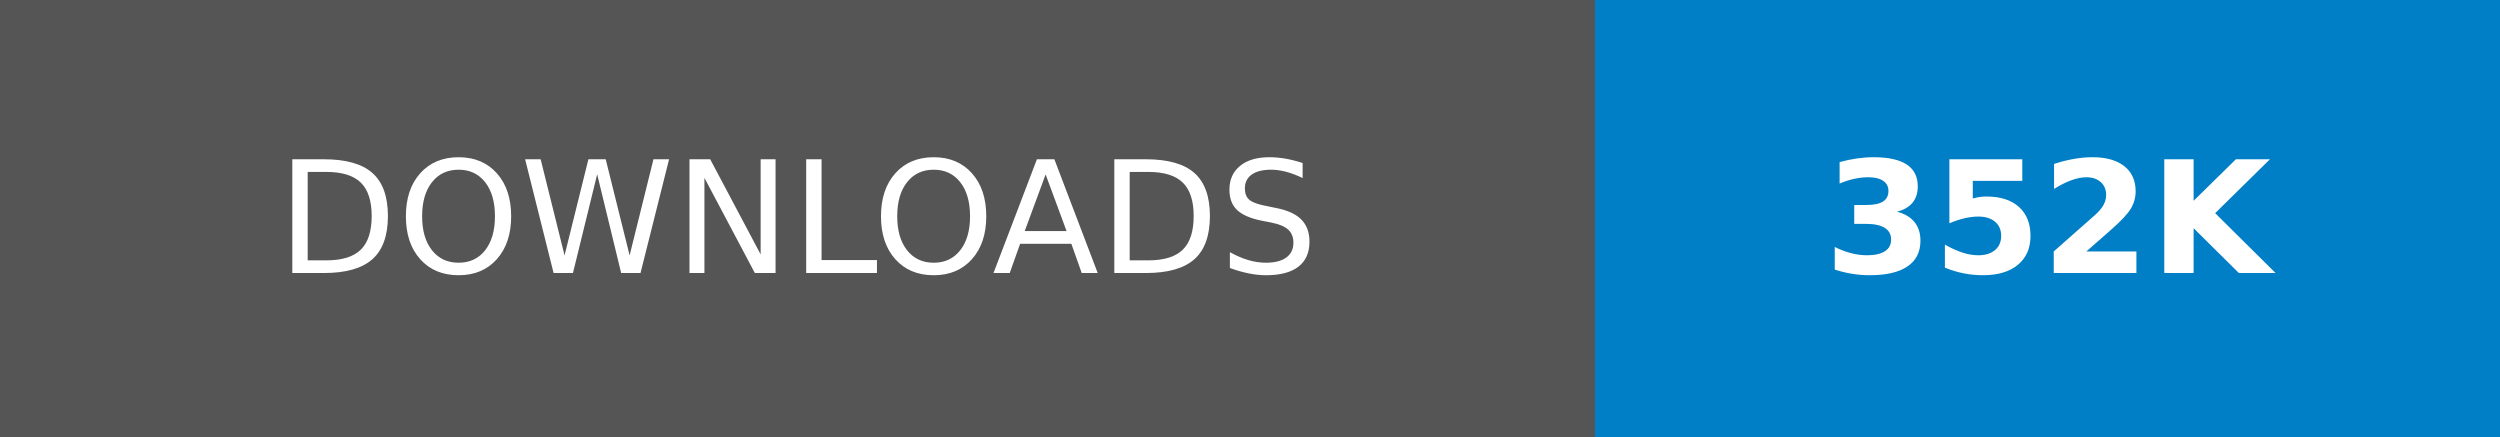
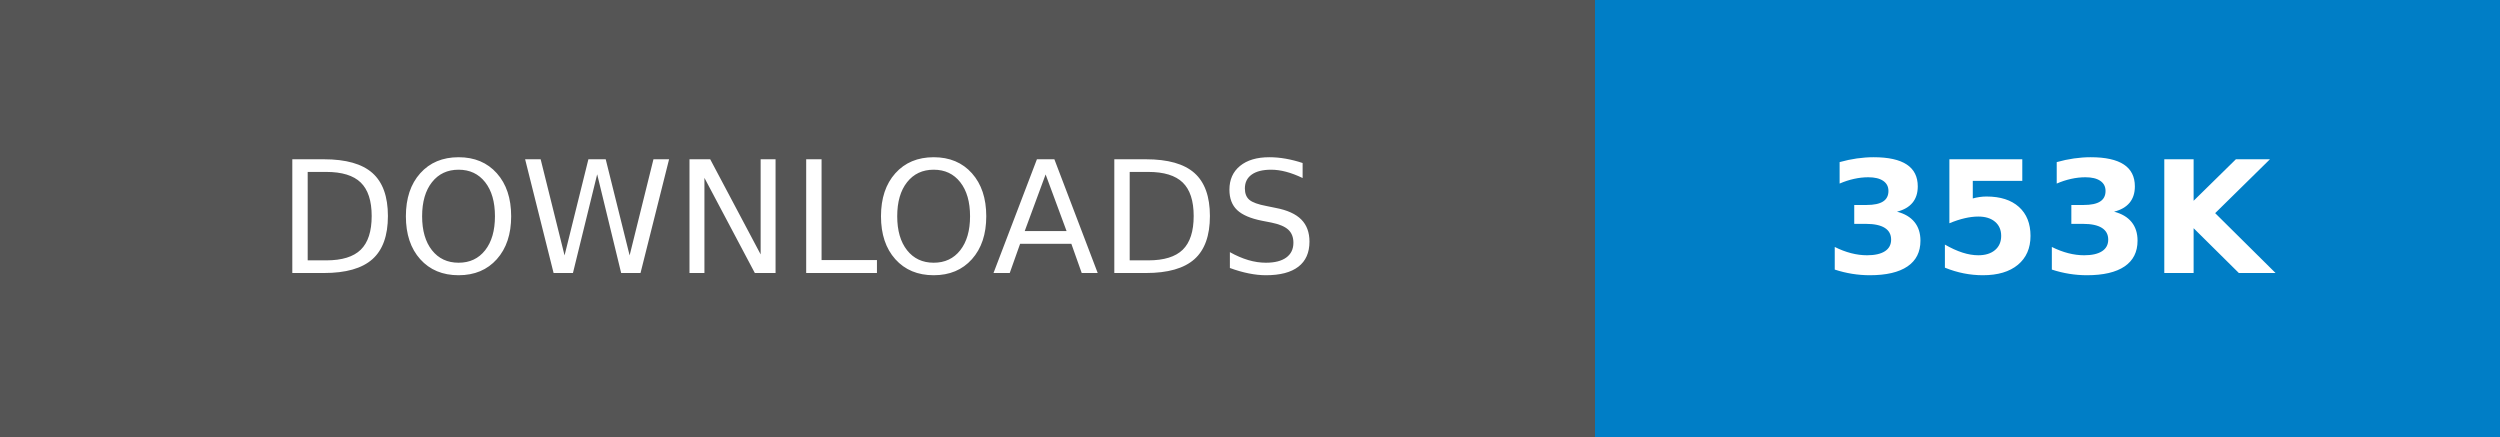
- <svg xmlns="http://www.w3.org/2000/svg" width="160.25" height="28" role="img" aria-label="DOWNLOADS: 352K">
+ <svg xmlns="http://www.w3.org/2000/svg" width="160.25" height="28" role="img" aria-label="DOWNLOADS: 353K">
  <g shape-rendering="crispEdges">
    <rect width="102.25" height="28" fill="#555" />
    <rect x="102.25" width="58" height="28" fill="#007ec6" />
  </g>
  <g fill="#fff" text-anchor="middle" font-family="Verdana,Geneva,DejaVu Sans,sans-serif" text-rendering="geometricPrecision" font-size="100">
    <text transform="scale(.1)" x="511.25" y="175" textLength="782.5" fill="#fff">DOWNLOADS</text>
-     <text transform="scale(.1)" x="1312.5" y="175" textLength="340" fill="#fff" font-weight="bold">352K</text>
+     <text transform="scale(.1)" x="1312.5" y="175" textLength="340" fill="#fff" font-weight="bold">353K</text>
  </g>
</svg>
